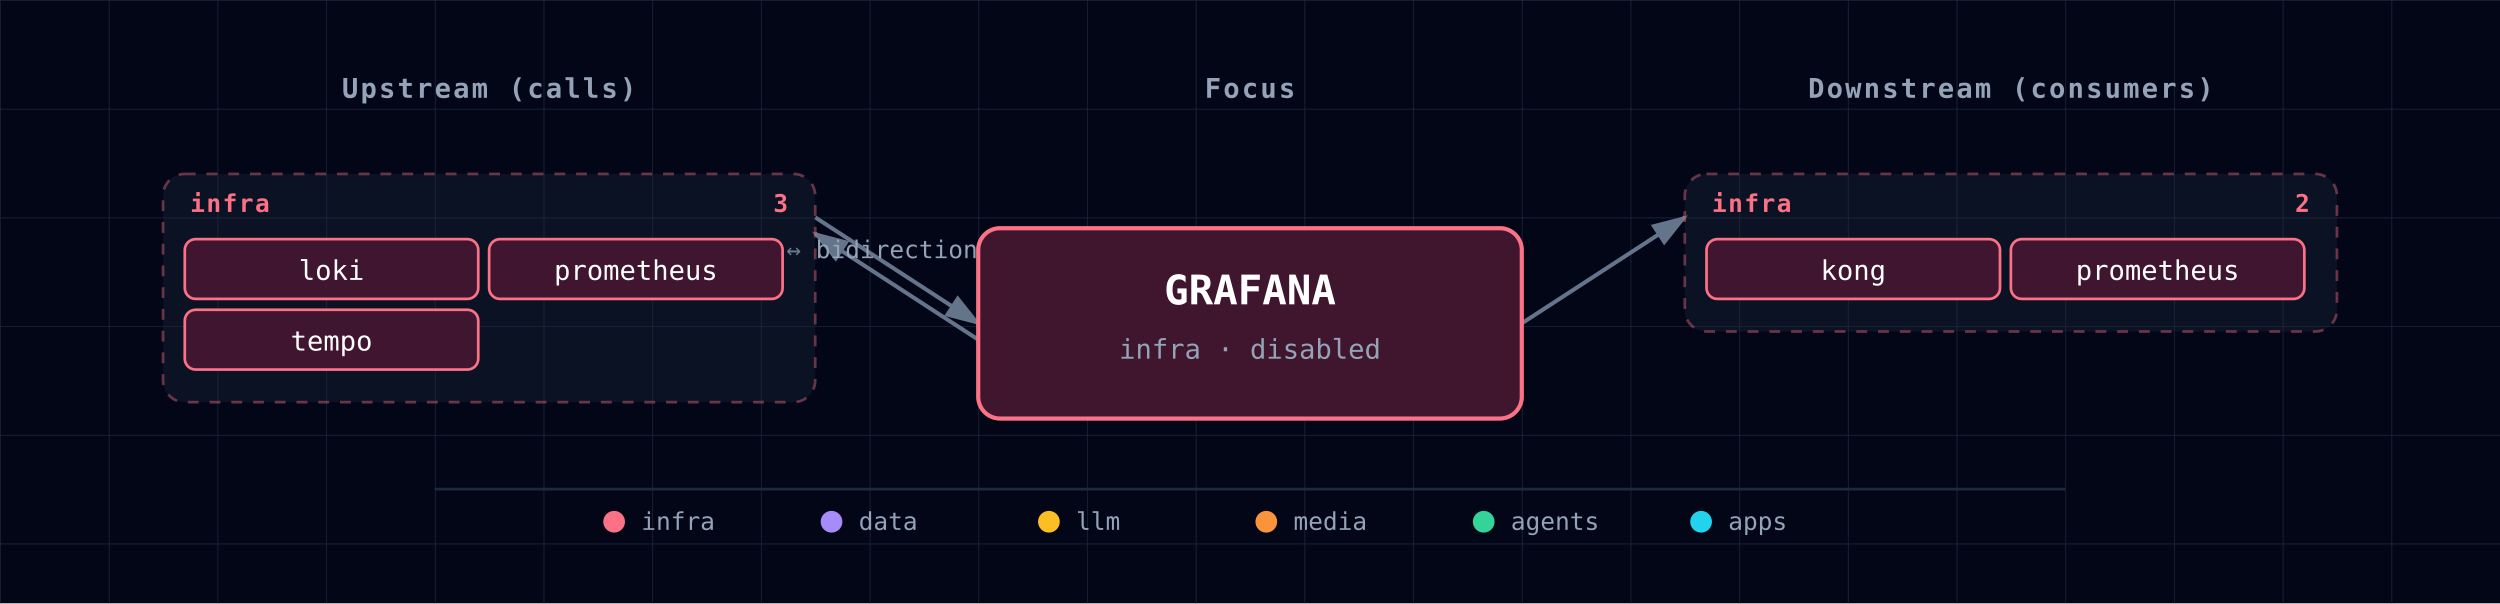
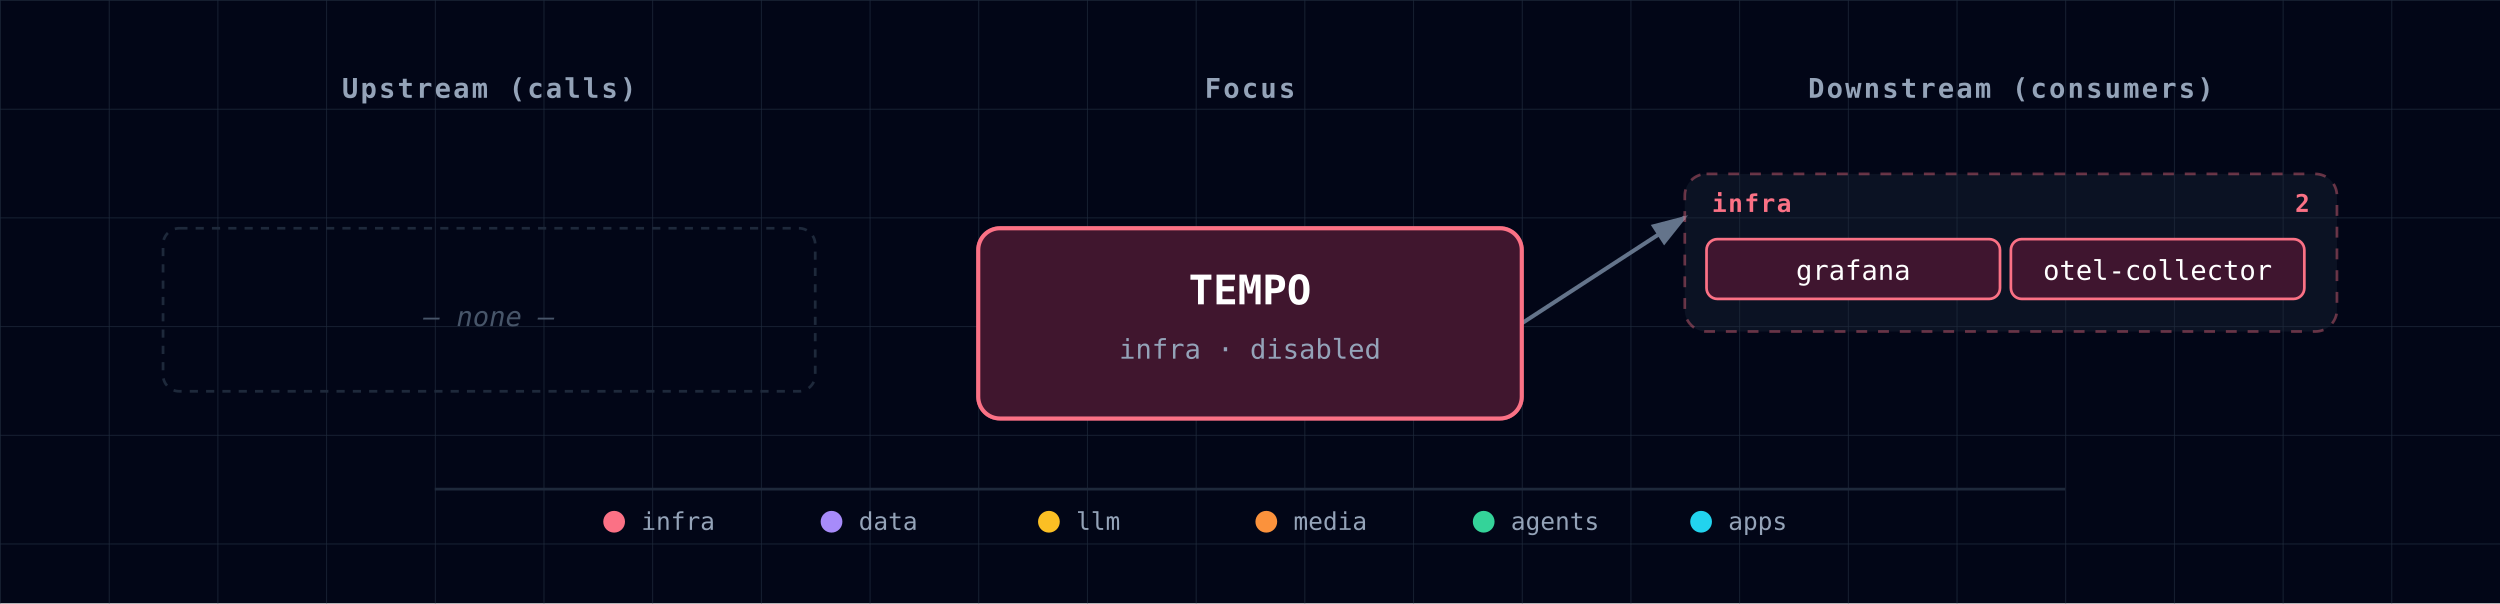
<svg xmlns="http://www.w3.org/2000/svg" viewBox="0 0 920 222" font-family="'JetBrains Mono', 'Fira Code', Menlo, Consolas, monospace">
  <defs>
    <pattern id="grid" width="40" height="40" patternUnits="userSpaceOnUse">
      <path d="M 40 0 L 0 0 0 40" fill="none" stroke="#1e293b" stroke-width="0.5" />
    </pattern>
    <marker id="arrowhead" markerWidth="9" markerHeight="6" refX="8" refY="3" orient="auto">
      <polygon points="0 0, 9 3, 0 6" fill="#64748b" />
    </marker>
    <filter id="focus-glow" x="-50%" y="-50%" width="200%" height="200%">
      <feGaussianBlur in="SourceAlpha" stdDeviation="6" />
      <feFlood flood-color="#fb7185" flood-opacity="0.6" />
      <feComposite in2="SourceAlpha" operator="in" />
      <feMerge>
        <feMergeNode />
        <feMergeNode in="SourceGraphic" />
      </feMerge>
    </filter>
  </defs>
  <rect width="920" height="222" fill="#020617" />
  <rect width="920" height="222" fill="url(#grid)" />
  <text x="180" y="36" fill="#94a3b8" font-size="10" font-weight="600" text-anchor="middle" letter-spacing="0.08em">Upstream (calls)</text>
  <text x="460" y="36" fill="#94a3b8" font-size="10" font-weight="600" text-anchor="middle" letter-spacing="0.08em">Focus</text>
  <text x="740" y="36" fill="#94a3b8" font-size="10" font-weight="600" text-anchor="middle" letter-spacing="0.08em">Downstream (consumers)</text>
-   <line x1="300" y1="80" x2="360" y2="119" stroke="#64748b" stroke-width="1.5" marker-end="url(#arrowhead)" />
-   <line x1="360" y1="125" x2="300" y2="86" stroke="#64748b" stroke-width="1.5" marker-end="url(#arrowhead)" />
-   <text x="330" y="95" fill="#94a3b8" font-size="9" text-anchor="middle">↔ bidirectional</text>
  <line x1="560" y1="119" x2="620" y2="80" stroke="#64748b" stroke-width="1.5" marker-end="url(#arrowhead)" />
  <g>
-     <g class="cluster">
-       <rect x="60" y="64" width="240" height="84" rx="8" fill="rgba(30,41,59,0.35)" stroke="#fb7185" stroke-width="1" stroke-dasharray="4,4" stroke-opacity="0.4" />
-       <text x="70" y="78" fill="#fb7185" font-size="9" font-weight="700" text-anchor="start" style="letter-spacing:0.06em;text-transform:uppercase;">infra</text>
-       <text x="290" y="78" fill="#fb7185" font-size="9" font-weight="600" text-anchor="end">3</text>
-     </g>
-     <g>
-       <rect x="68" y="88" width="108" height="22" rx="4" fill="#0f172a" />
-       <rect x="68" y="88" width="108" height="22" rx="4" fill="rgba(136, 19, 55, 0.4)" stroke="#fb7185" stroke-width="1" />
-       <text x="122" y="103" fill="white" font-size="10" text-anchor="middle">loki</text>
-     </g>
-     <g>
-       <rect x="180" y="88" width="108" height="22" rx="4" fill="#0f172a" />
-       <rect x="180" y="88" width="108" height="22" rx="4" fill="rgba(136, 19, 55, 0.4)" stroke="#fb7185" stroke-width="1" />
-       <text x="234" y="103" fill="white" font-size="10" text-anchor="middle">prometheus</text>
-     </g>
-     <g>
-       <rect x="68" y="114" width="108" height="22" rx="4" fill="#0f172a" />
-       <rect x="68" y="114" width="108" height="22" rx="4" fill="rgba(136, 19, 55, 0.4)" stroke="#fb7185" stroke-width="1" />
-       <text x="122" y="129" fill="white" font-size="10" text-anchor="middle">tempo</text>
-     </g>
+     <rect x="60" y="84" width="240" height="60" rx="6" fill="none" stroke="#1e293b" stroke-width="1" stroke-dasharray="3,3" />
+     <text x="180" y="120" fill="#475569" font-size="10" font-style="italic" text-anchor="middle">— none —</text>
  </g>
  <g>
    <g class="cluster">
      <rect x="620" y="64" width="240" height="58" rx="8" fill="rgba(30,41,59,0.35)" stroke="#fb7185" stroke-width="1" stroke-dasharray="4,4" stroke-opacity="0.4" />
      <text x="630" y="78" fill="#fb7185" font-size="9" font-weight="700" text-anchor="start" style="letter-spacing:0.06em;text-transform:uppercase;">infra</text>
      <text x="850" y="78" fill="#fb7185" font-size="9" font-weight="600" text-anchor="end">2</text>
    </g>
    <g>
      <rect x="628" y="88" width="108" height="22" rx="4" fill="#0f172a" />
      <rect x="628" y="88" width="108" height="22" rx="4" fill="rgba(136, 19, 55, 0.4)" stroke="#fb7185" stroke-width="1" />
-       <text x="682" y="103" fill="white" font-size="10" text-anchor="middle">kong</text>
+       <text x="682" y="103" fill="white" font-size="10" text-anchor="middle">grafana</text>
    </g>
    <g>
      <rect x="740" y="88" width="108" height="22" rx="4" fill="#0f172a" />
      <rect x="740" y="88" width="108" height="22" rx="4" fill="rgba(136, 19, 55, 0.4)" stroke="#fb7185" stroke-width="1" />
-       <text x="794" y="103" fill="white" font-size="10" text-anchor="middle">prometheus</text>
+       <text x="794" y="103" fill="white" font-size="10" text-anchor="middle">otel-collector</text>
    </g>
  </g>
  <g class="focus" filter="url(#focus-glow)">
    <rect x="360" y="84" width="200" height="70" rx="8" fill="#0f172a" />
    <rect x="360" y="84" width="200" height="70" rx="8" fill="rgba(136, 19, 55, 0.4)" stroke="#fb7185" stroke-width="1.5" />
-     <text x="460" y="112" fill="white" font-size="15" font-weight="700" text-anchor="middle">GRAFANA</text>
+     <text x="460" y="112" fill="white" font-size="15" font-weight="700" text-anchor="middle">TEMPO</text>
    <text x="460" y="132" fill="#94a3b8" font-size="10" text-anchor="middle">infra · disabled</text>
  </g>
  <g class="legend">
    <line x1="160" y1="180" x2="760" y2="180" stroke="#1e293b" stroke-width="1" />
    <circle cx="226" cy="192" r="4" fill="#fb7185" />
    <text x="236" y="195" fill="#94a3b8" font-size="9" font-weight="400" text-anchor="start">infra</text>
    <circle cx="306" cy="192" r="4" fill="#a78bfa" />
    <text x="316" y="195" fill="#94a3b8" font-size="9" font-weight="400" text-anchor="start">data</text>
    <circle cx="386" cy="192" r="4" fill="#fbbf24" />
    <text x="396" y="195" fill="#94a3b8" font-size="9" font-weight="400" text-anchor="start">llm</text>
    <circle cx="466" cy="192" r="4" fill="#fb923c" />
    <text x="476" y="195" fill="#94a3b8" font-size="9" font-weight="400" text-anchor="start">media</text>
    <circle cx="546" cy="192" r="4" fill="#34d399" />
    <text x="556" y="195" fill="#94a3b8" font-size="9" font-weight="400" text-anchor="start">agents</text>
    <circle cx="626" cy="192" r="4" fill="#22d3ee" />
    <text x="636" y="195" fill="#94a3b8" font-size="9" font-weight="400" text-anchor="start">apps</text>
  </g>
</svg>
